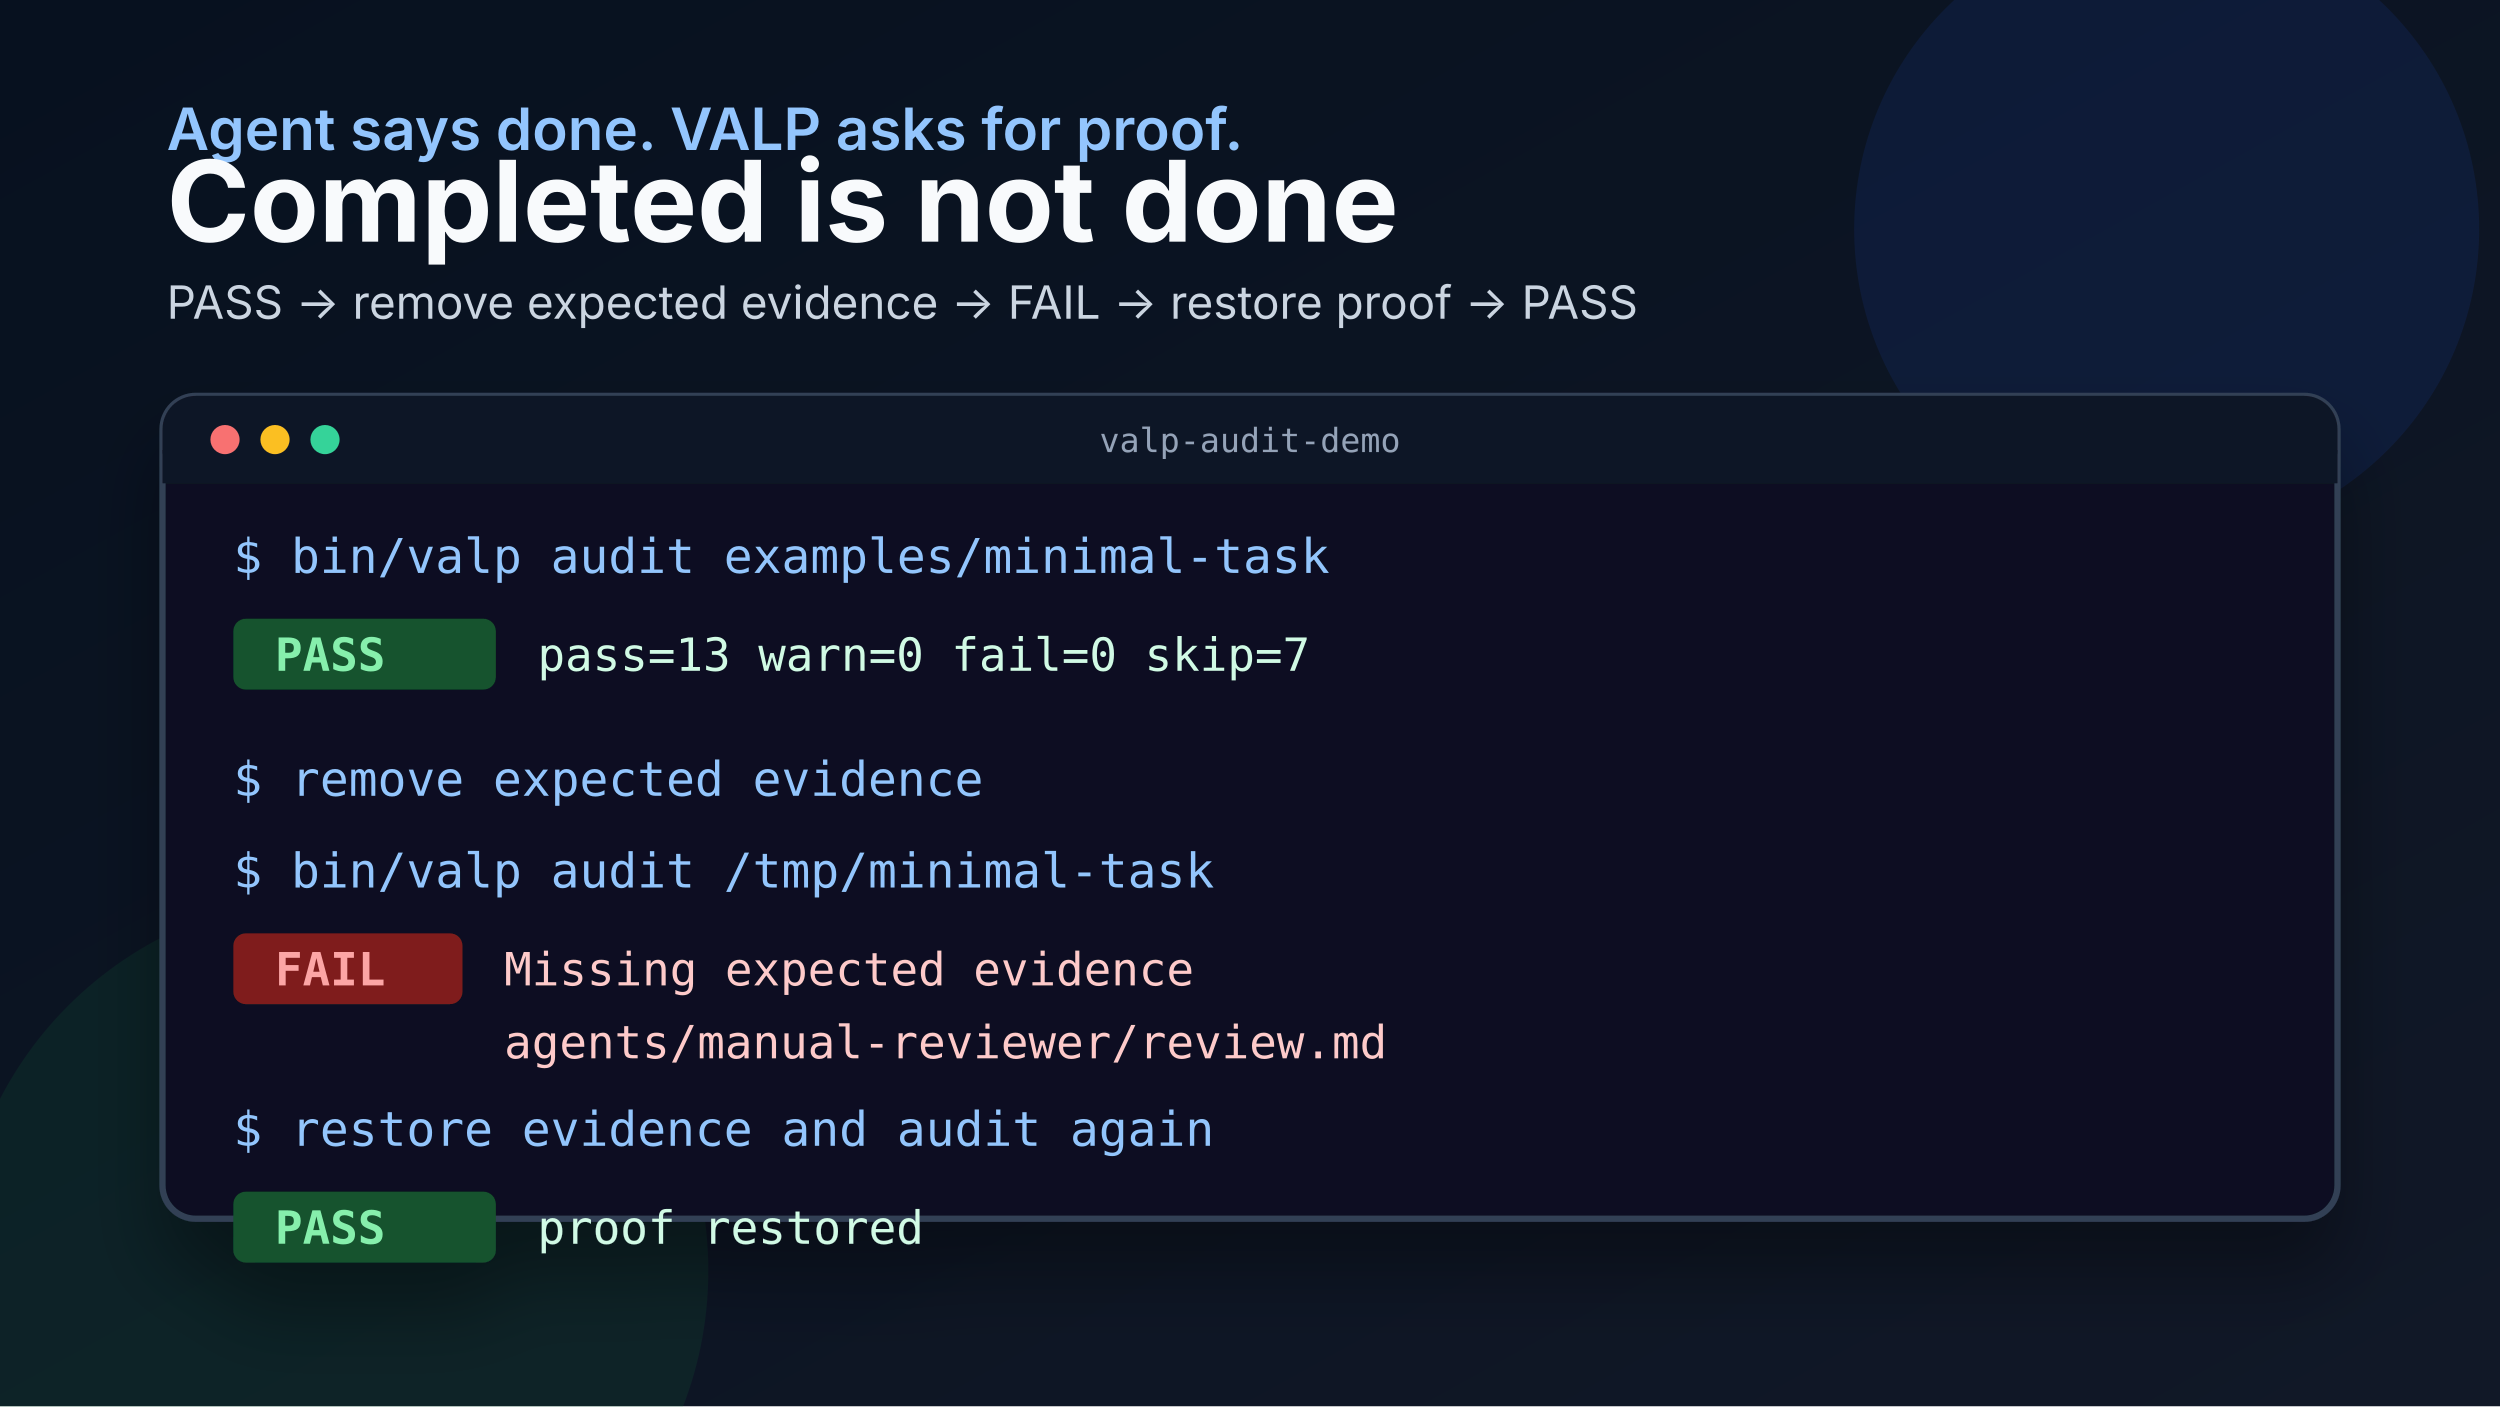
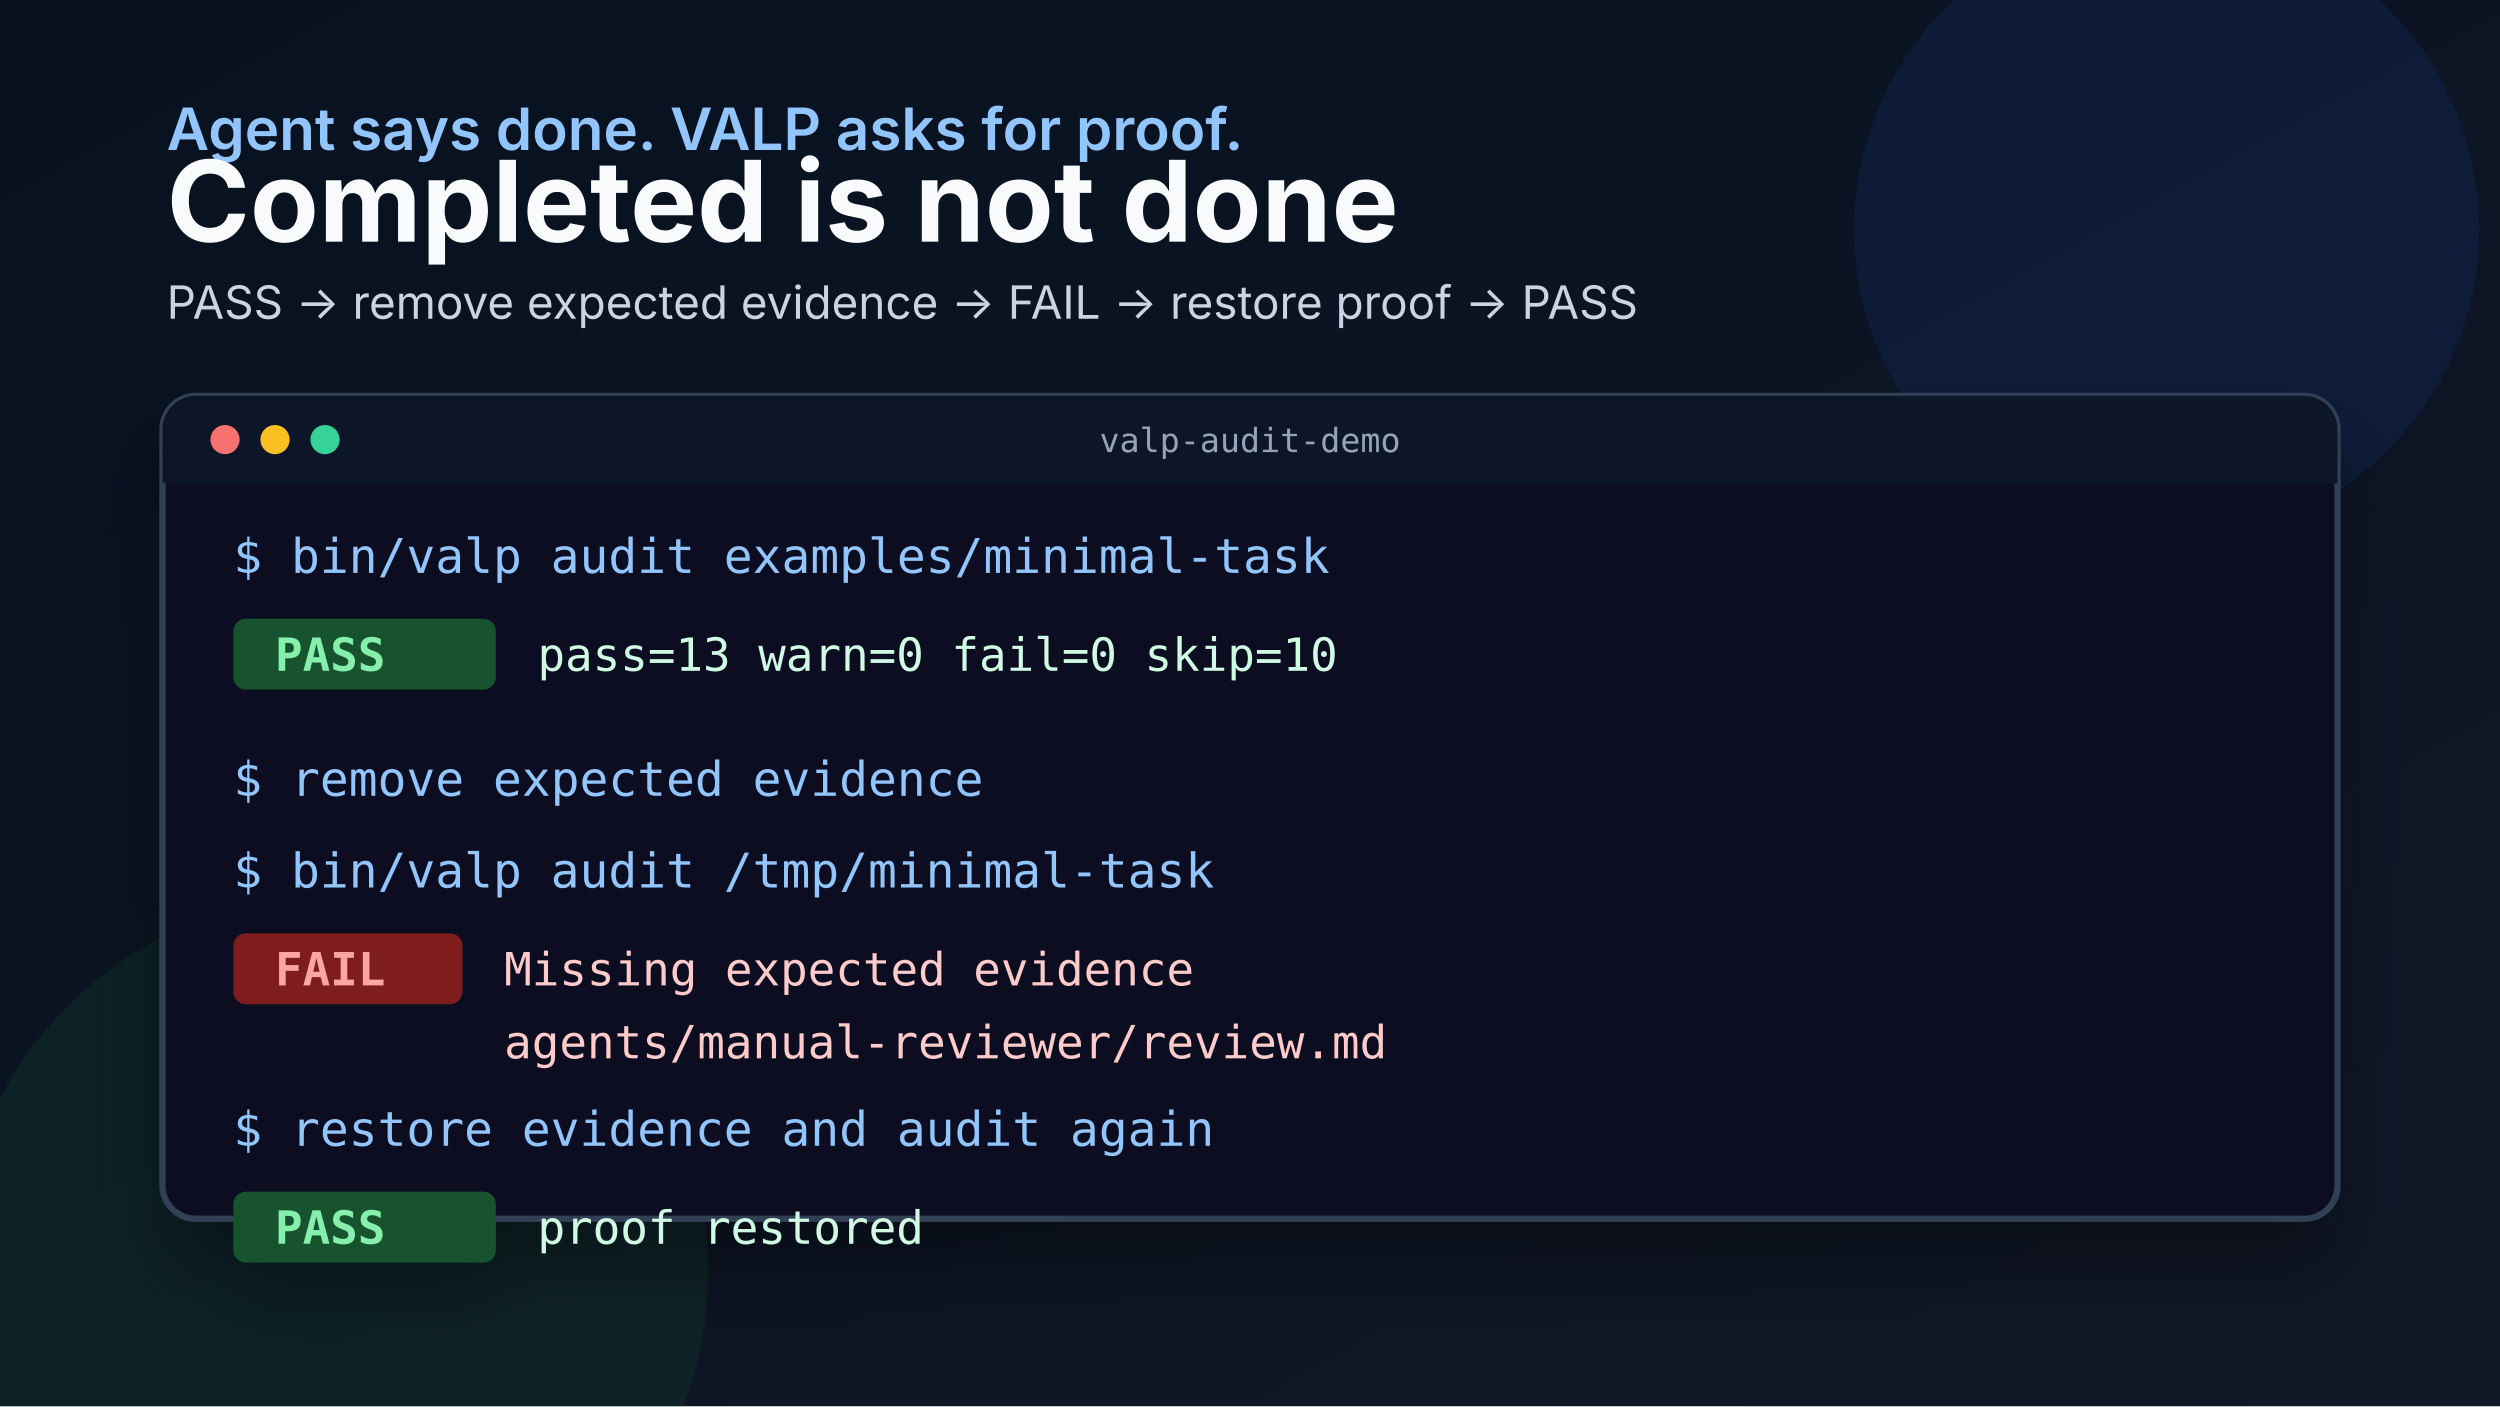
<svg xmlns="http://www.w3.org/2000/svg" width="1200" height="675" viewBox="0 0 1200 675" role="img" aria-labelledby="title desc">
  <defs>
    <linearGradient id="bg" x1="0" y1="0" x2="1" y2="1">
      <stop offset="0%" stop-color="#07111f" />
      <stop offset="100%" stop-color="#111827" />
    </linearGradient>
    <filter id="shadow" x="-20%" y="-20%" width="140%" height="140%">
      <feDropShadow dx="0" dy="24" stdDeviation="18" flood-color="#000000" flood-opacity="0.35" />
    </filter>
  </defs>
  <rect width="1200" height="675" fill="url(#bg)" />
  <circle cx="1040" cy="110" r="150" fill="#1d4ed8" opacity="0.12" />
  <circle cx="160" cy="610" r="180" fill="#16a34a" opacity="0.10" />
  <text x="80" y="72" font-family="Inter, -apple-system, BlinkMacSystemFont, Segoe UI, sans-serif" font-size="28" fill="#93c5fd" font-weight="600">
    Agent says done. VALP asks for proof.
  </text>
  <text x="80" y="116" font-family="Inter, -apple-system, BlinkMacSystemFont, Segoe UI, sans-serif" font-size="54" fill="#f8fafc" font-weight="700">
    Completed is not done
  </text>
  <text x="80" y="153" font-family="Inter, -apple-system, BlinkMacSystemFont, Segoe UI, sans-serif" font-size="22" fill="#cbd5e1">
    PASS -&gt; remove expected evidence -&gt; FAIL -&gt; restore proof -&gt; PASS
  </text>
  <g filter="url(#shadow)">
    <rect x="78" y="190" width="1044" height="395" rx="16" fill="#0b1020" stroke="#334155" stroke-width="3" />
    <rect x="78" y="190" width="1044" height="42" rx="16" fill="#111827" />
    <rect x="78" y="216" width="1044" height="16" fill="#111827" />
    <circle cx="108" cy="211" r="7" fill="#f87171" />
    <circle cx="132" cy="211" r="7" fill="#fbbf24" />
    <circle cx="156" cy="211" r="7" fill="#34d399" />
    <text x="600" y="217" text-anchor="middle" font-family="Menlo, SFMono-Regular, Consolas, monospace" font-size="16" fill="#94a3b8">
      valp-audit-demo
    </text>
    <text x="112" y="275" font-family="Menlo, SFMono-Regular, Consolas, monospace" font-size="23" fill="#93c5fd">
      $ bin/valp audit examples/minimal-task
    </text>
    <rect x="112" y="297" width="126" height="34" rx="6" fill="#14532d" />
    <text x="132" y="322" font-family="Menlo, SFMono-Regular, Consolas, monospace" font-size="22" fill="#86efac" font-weight="700">
      PASS
    </text>
    <text x="258" y="322" font-family="Menlo, SFMono-Regular, Consolas, monospace" font-size="22" fill="#d1fae5">
-       pass=13 warn=0 fail=0 skip=7
+       pass=13 warn=0 fail=0 skip=10
    </text>
    <text x="112" y="382" font-family="Menlo, SFMono-Regular, Consolas, monospace" font-size="23" fill="#93c5fd">
      $ remove expected evidence
    </text>
    <text x="112" y="426" font-family="Menlo, SFMono-Regular, Consolas, monospace" font-size="23" fill="#93c5fd">
      $ bin/valp audit /tmp/minimal-task
    </text>
    <rect x="112" y="448" width="110" height="34" rx="6" fill="#7f1d1d" />
    <text x="132" y="473" font-family="Menlo, SFMono-Regular, Consolas, monospace" font-size="22" fill="#fca5a5" font-weight="700">
      FAIL
    </text>
    <text x="242" y="473" font-family="Menlo, SFMono-Regular, Consolas, monospace" font-size="22" fill="#fecaca">
      Missing expected evidence
    </text>
    <text x="242" y="508" font-family="Menlo, SFMono-Regular, Consolas, monospace" font-size="22" fill="#fecaca">
      agents/manual-reviewer/review.md
    </text>
    <text x="112" y="550" font-family="Menlo, SFMono-Regular, Consolas, monospace" font-size="23" fill="#93c5fd">
      $ restore evidence and audit again
    </text>
    <rect x="112" y="572" width="126" height="34" rx="6" fill="#14532d" />
    <text x="132" y="597" font-family="Menlo, SFMono-Regular, Consolas, monospace" font-size="22" fill="#86efac" font-weight="700">
      PASS
    </text>
    <text x="258" y="597" font-family="Menlo, SFMono-Regular, Consolas, monospace" font-size="22" fill="#d1fae5">
      proof restored
    </text>
  </g>
</svg>
